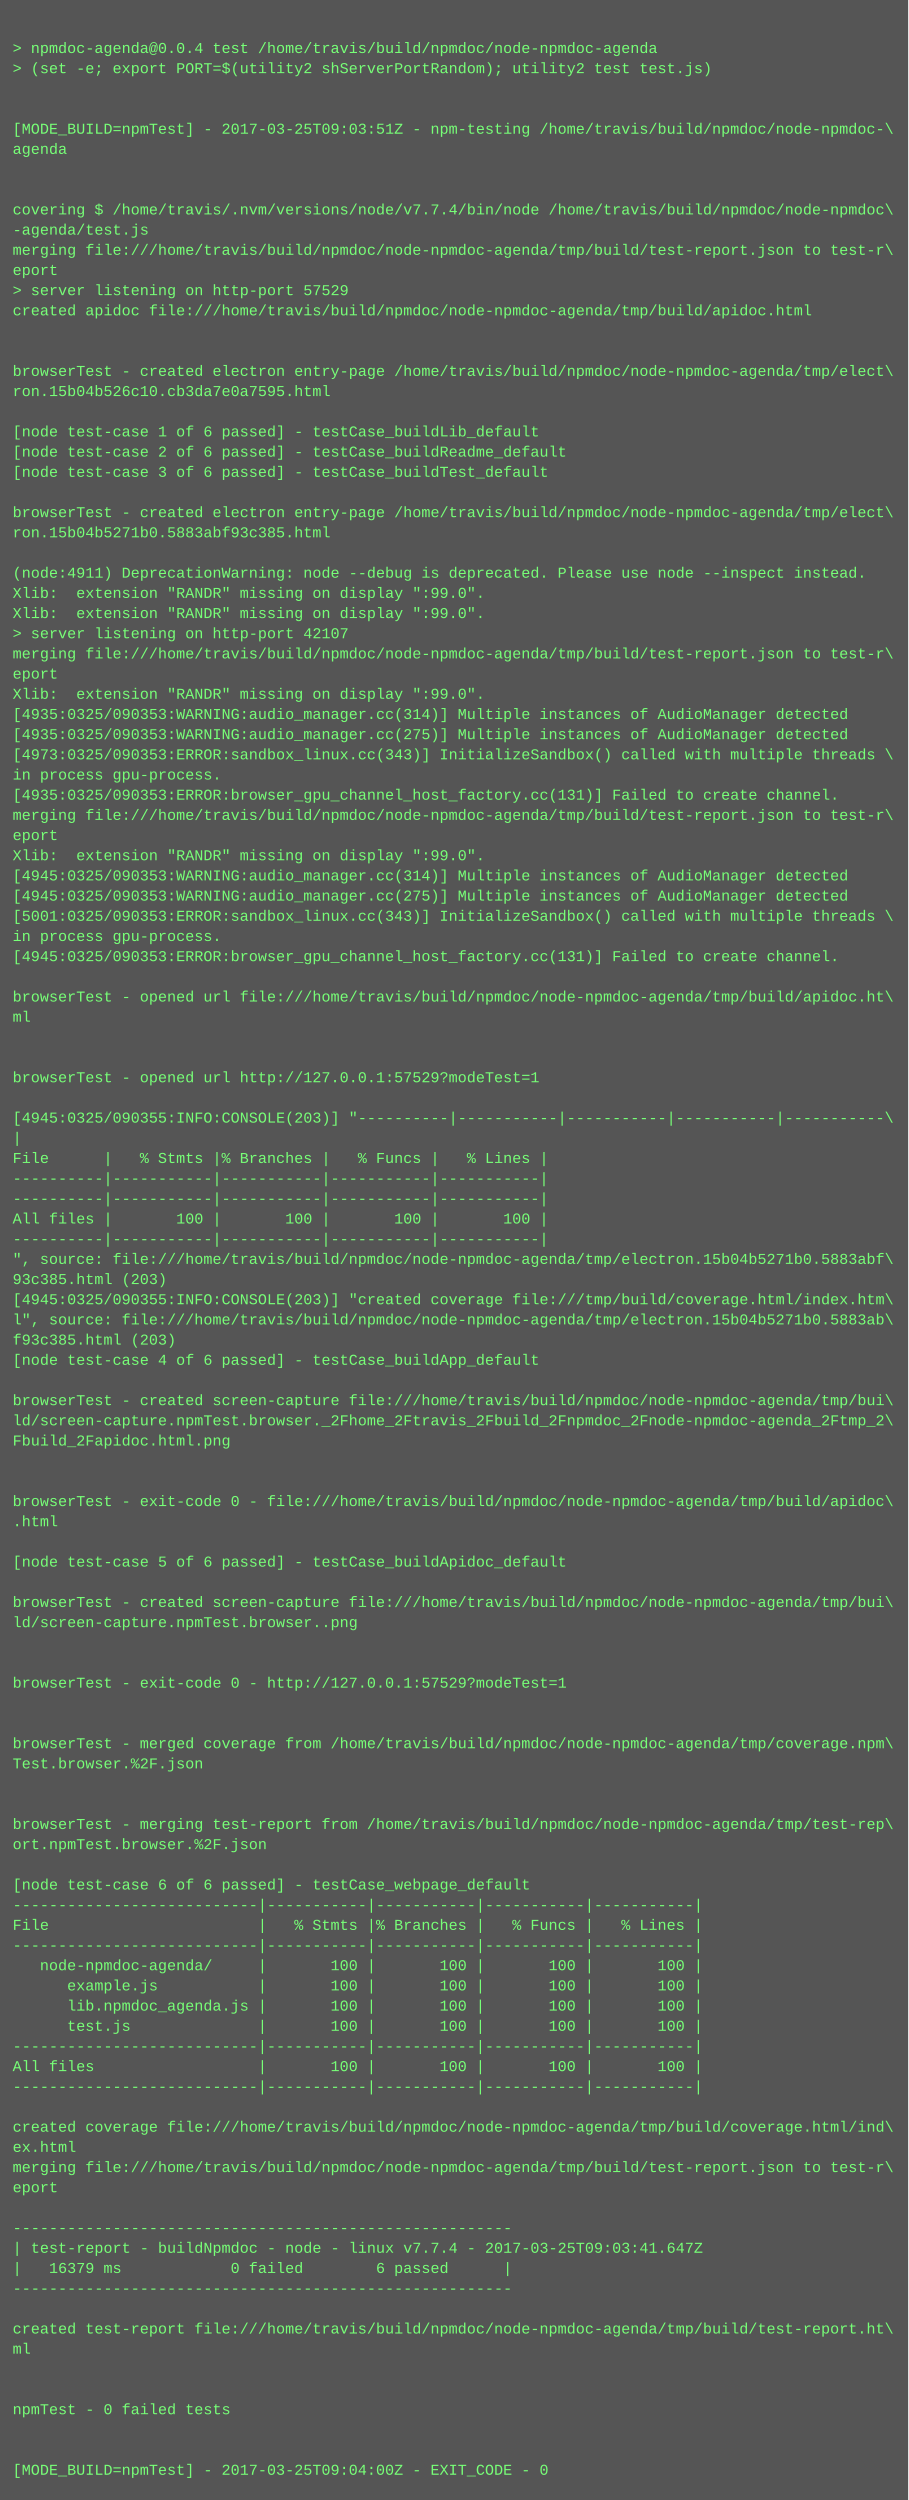
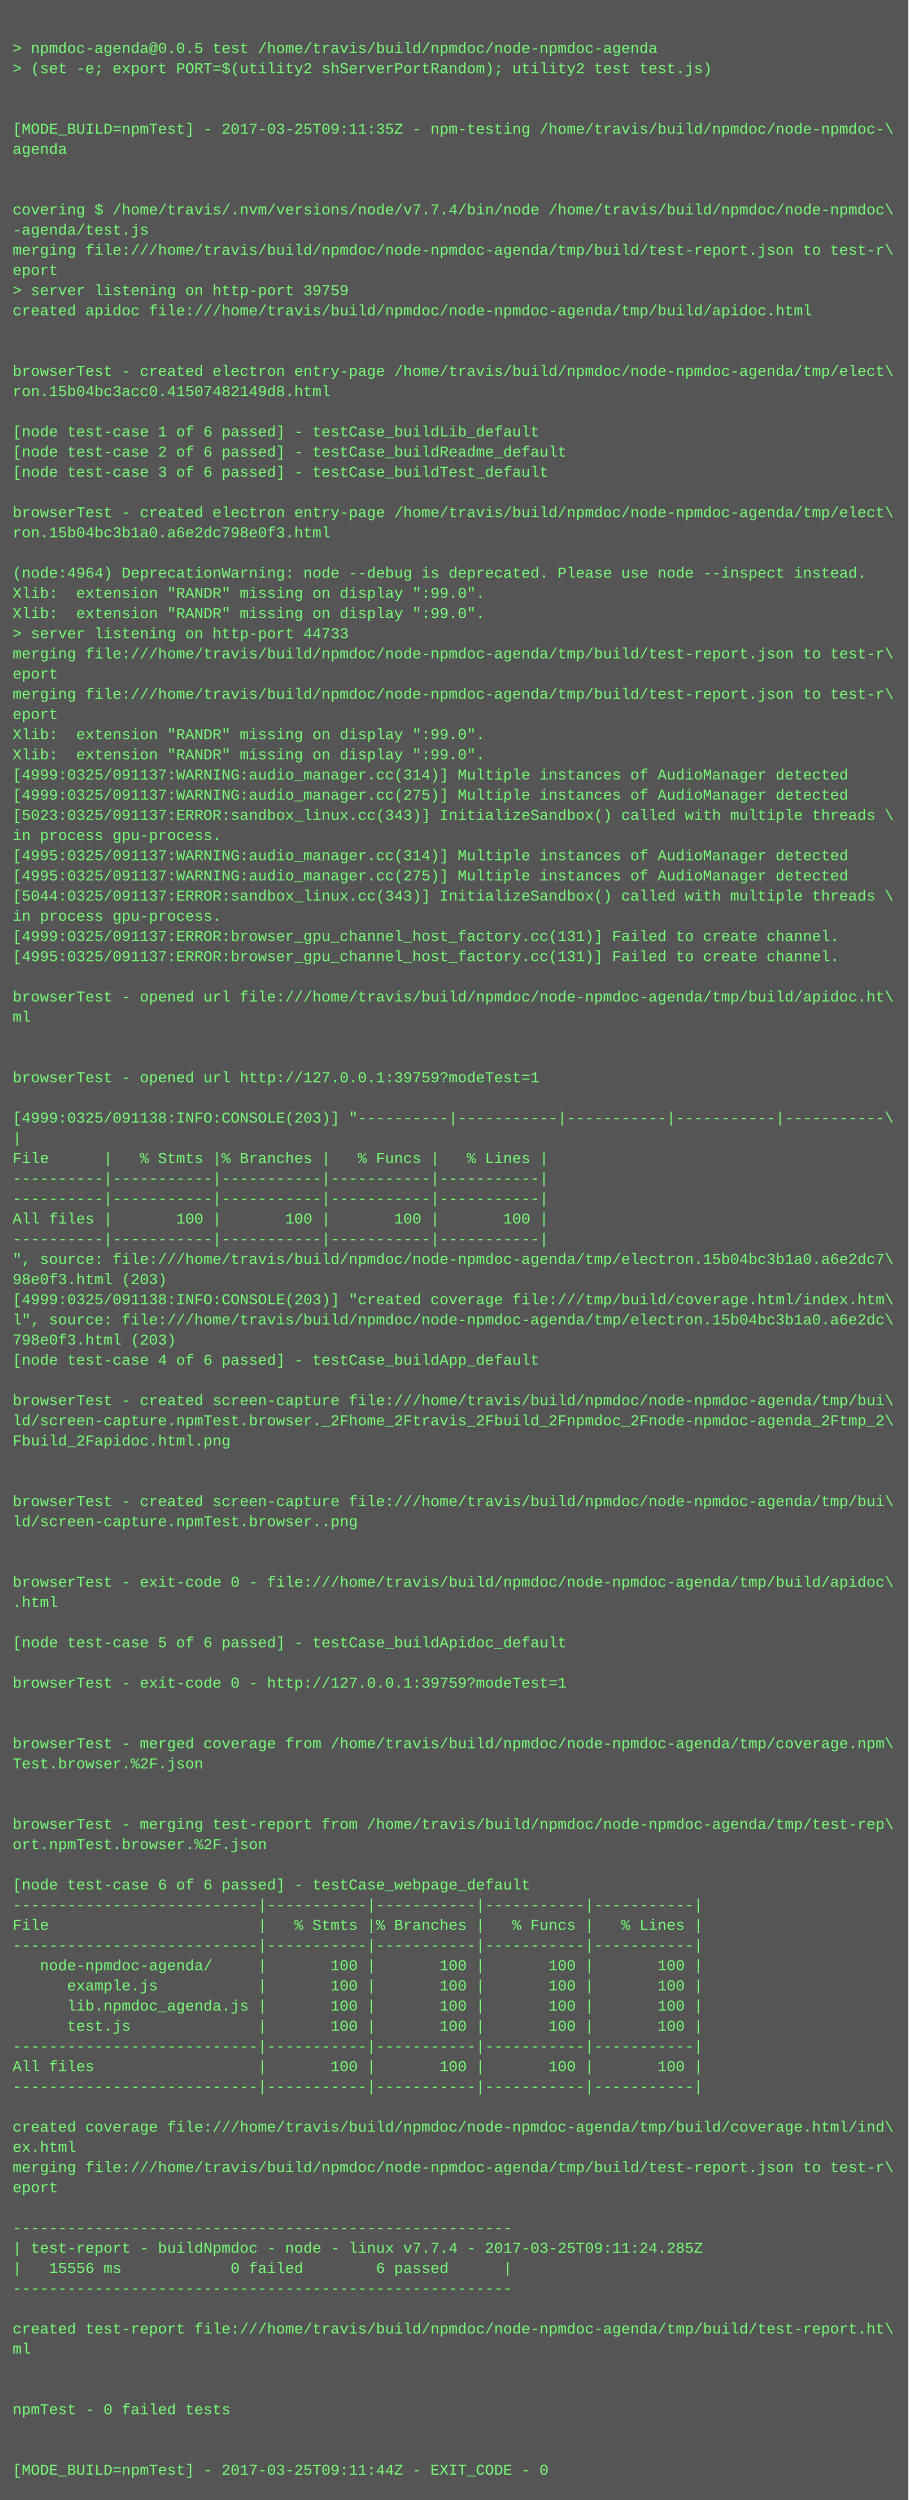
<svg xmlns="http://www.w3.org/2000/svg" height="1982" width="720">
  <rect height="1982" fill="#555" width="720" />
  <text fill="#7f7" font-family="Courier New" font-size="12" xml:space="preserve">
    <tspan x="10" y="26" />
-     <tspan x="10" y="42">&gt; npmdoc-agenda@0.0.4 test /home/travis/build/npmdoc/node-npmdoc-agenda</tspan>
+     <tspan x="10" y="42">&gt; npmdoc-agenda@0.0.5 test /home/travis/build/npmdoc/node-npmdoc-agenda</tspan>
    <tspan x="10" y="58">&gt; (set -e; export PORT=$(utility2 shServerPortRandom); utility2 test test.js)</tspan>
    <tspan x="10" y="74" />
    <tspan x="10" y="90" />
-     <tspan x="10" y="106">[MODE_BUILD=npmTest] - 2017-03-25T09:03:51Z - npm-testing /home/travis/build/npmdoc/node-npmdoc-\</tspan>
+     <tspan x="10" y="106">[MODE_BUILD=npmTest] - 2017-03-25T09:11:35Z - npm-testing /home/travis/build/npmdoc/node-npmdoc-\</tspan>
    <tspan x="10" y="122">agenda</tspan>
    <tspan x="10" y="138" />
    <tspan x="10" y="154" />
    <tspan x="10" y="170">covering $ /home/travis/.nvm/versions/node/v7.7.4/bin/node /home/travis/build/npmdoc/node-npmdoc\</tspan>
    <tspan x="10" y="186">-agenda/test.js</tspan>
    <tspan x="10" y="202">merging file:///home/travis/build/npmdoc/node-npmdoc-agenda/tmp/build/test-report.json to test-r\</tspan>
    <tspan x="10" y="218">eport</tspan>
-     <tspan x="10" y="234">&gt; server listening on http-port 57529</tspan>
+     <tspan x="10" y="234">&gt; server listening on http-port 39759</tspan>
    <tspan x="10" y="250">created apidoc file:///home/travis/build/npmdoc/node-npmdoc-agenda/tmp/build/apidoc.html</tspan>
    <tspan x="10" y="266" />
    <tspan x="10" y="282" />
    <tspan x="10" y="298">browserTest - created electron entry-page /home/travis/build/npmdoc/node-npmdoc-agenda/tmp/elect\</tspan>
-     <tspan x="10" y="314">ron.15b04b526c10.cb3da7e0a7595.html</tspan>
+     <tspan x="10" y="314">ron.15b04bc3acc0.41507482149d8.html</tspan>
    <tspan x="10" y="330" />
    <tspan x="10" y="346">[node test-case 1 of 6 passed] - testCase_buildLib_default</tspan>
    <tspan x="10" y="362">[node test-case 2 of 6 passed] - testCase_buildReadme_default</tspan>
    <tspan x="10" y="378">[node test-case 3 of 6 passed] - testCase_buildTest_default</tspan>
    <tspan x="10" y="394" />
    <tspan x="10" y="410">browserTest - created electron entry-page /home/travis/build/npmdoc/node-npmdoc-agenda/tmp/elect\</tspan>
-     <tspan x="10" y="426">ron.15b04b5271b0.5883abf93c385.html</tspan>
+     <tspan x="10" y="426">ron.15b04bc3b1a0.a6e2dc798e0f3.html</tspan>
    <tspan x="10" y="442" />
-     <tspan x="10" y="458">(node:4911) DeprecationWarning: node --debug is deprecated. Please use node --inspect instead.</tspan>
+     <tspan x="10" y="458">(node:4964) DeprecationWarning: node --debug is deprecated. Please use node --inspect instead.</tspan>
    <tspan x="10" y="474">Xlib:  extension "RANDR" missing on display ":99.0".</tspan>
    <tspan x="10" y="490">Xlib:  extension "RANDR" missing on display ":99.0".</tspan>
-     <tspan x="10" y="506">&gt; server listening on http-port 42107</tspan>
+     <tspan x="10" y="506">&gt; server listening on http-port 44733</tspan>
    <tspan x="10" y="522">merging file:///home/travis/build/npmdoc/node-npmdoc-agenda/tmp/build/test-report.json to test-r\</tspan>
    <tspan x="10" y="538">eport</tspan>
-     <tspan x="10" y="554">Xlib:  extension "RANDR" missing on display ":99.0".</tspan>
-     <tspan x="10" y="570">[4935:0325/090353:WARNING:audio_manager.cc(314)] Multiple instances of AudioManager detected</tspan>
-     <tspan x="10" y="586">[4935:0325/090353:WARNING:audio_manager.cc(275)] Multiple instances of AudioManager detected</tspan>
-     <tspan x="10" y="602">[4973:0325/090353:ERROR:sandbox_linux.cc(343)] InitializeSandbox() called with multiple threads \</tspan>
-     <tspan x="10" y="618">in process gpu-process. </tspan>
-     <tspan x="10" y="634">[4935:0325/090353:ERROR:browser_gpu_channel_host_factory.cc(131)] Failed to create channel.</tspan>
-     <tspan x="10" y="650">merging file:///home/travis/build/npmdoc/node-npmdoc-agenda/tmp/build/test-report.json to test-r\</tspan>
-     <tspan x="10" y="666">eport</tspan>
-     <tspan x="10" y="682">Xlib:  extension "RANDR" missing on display ":99.0".</tspan>
-     <tspan x="10" y="698">[4945:0325/090353:WARNING:audio_manager.cc(314)] Multiple instances of AudioManager detected</tspan>
-     <tspan x="10" y="714">[4945:0325/090353:WARNING:audio_manager.cc(275)] Multiple instances of AudioManager detected</tspan>
-     <tspan x="10" y="730">[5001:0325/090353:ERROR:sandbox_linux.cc(343)] InitializeSandbox() called with multiple threads \</tspan>
-     <tspan x="10" y="746">in process gpu-process. </tspan>
-     <tspan x="10" y="762">[4945:0325/090353:ERROR:browser_gpu_channel_host_factory.cc(131)] Failed to create channel.</tspan>
+     <tspan x="10" y="554">merging file:///home/travis/build/npmdoc/node-npmdoc-agenda/tmp/build/test-report.json to test-r\</tspan>
+     <tspan x="10" y="570">eport</tspan>
+     <tspan x="10" y="586">Xlib:  extension "RANDR" missing on display ":99.0".</tspan>
+     <tspan x="10" y="602">Xlib:  extension "RANDR" missing on display ":99.0".</tspan>
+     <tspan x="10" y="618">[4999:0325/091137:WARNING:audio_manager.cc(314)] Multiple instances of AudioManager detected</tspan>
+     <tspan x="10" y="634">[4999:0325/091137:WARNING:audio_manager.cc(275)] Multiple instances of AudioManager detected</tspan>
+     <tspan x="10" y="650">[5023:0325/091137:ERROR:sandbox_linux.cc(343)] InitializeSandbox() called with multiple threads \</tspan>
+     <tspan x="10" y="666">in process gpu-process. </tspan>
+     <tspan x="10" y="682">[4995:0325/091137:WARNING:audio_manager.cc(314)] Multiple instances of AudioManager detected</tspan>
+     <tspan x="10" y="698">[4995:0325/091137:WARNING:audio_manager.cc(275)] Multiple instances of AudioManager detected</tspan>
+     <tspan x="10" y="714">[5044:0325/091137:ERROR:sandbox_linux.cc(343)] InitializeSandbox() called with multiple threads \</tspan>
+     <tspan x="10" y="730">in process gpu-process. </tspan>
+     <tspan x="10" y="746">[4999:0325/091137:ERROR:browser_gpu_channel_host_factory.cc(131)] Failed to create channel.</tspan>
+     <tspan x="10" y="762">[4995:0325/091137:ERROR:browser_gpu_channel_host_factory.cc(131)] Failed to create channel.</tspan>
    <tspan x="10" y="778" />
    <tspan x="10" y="794">browserTest - opened url file:///home/travis/build/npmdoc/node-npmdoc-agenda/tmp/build/apidoc.ht\</tspan>
    <tspan x="10" y="810">ml</tspan>
    <tspan x="10" y="826" />
    <tspan x="10" y="842" />
-     <tspan x="10" y="858">browserTest - opened url http://127.0.0.1:57529?modeTest=1</tspan>
+     <tspan x="10" y="858">browserTest - opened url http://127.0.0.1:39759?modeTest=1</tspan>
    <tspan x="10" y="874" />
-     <tspan x="10" y="890">[4945:0325/090355:INFO:CONSOLE(203)] "----------|-----------|-----------|-----------|-----------\</tspan>
+     <tspan x="10" y="890">[4999:0325/091138:INFO:CONSOLE(203)] "----------|-----------|-----------|-----------|-----------\</tspan>
    <tspan x="10" y="906">|</tspan>
    <tspan x="10" y="922">File      |   % Stmts |% Branches |   % Funcs |   % Lines |</tspan>
    <tspan x="10" y="938">----------|-----------|-----------|-----------|-----------|</tspan>
    <tspan x="10" y="954">----------|-----------|-----------|-----------|-----------|</tspan>
    <tspan x="10" y="970">All files |       100 |       100 |       100 |       100 |</tspan>
    <tspan x="10" y="986">----------|-----------|-----------|-----------|-----------|</tspan>
-     <tspan x="10" y="1002">", source: file:///home/travis/build/npmdoc/node-npmdoc-agenda/tmp/electron.15b04b5271b0.5883abf\</tspan>
-     <tspan x="10" y="1018">93c385.html (203)</tspan>
-     <tspan x="10" y="1034">[4945:0325/090355:INFO:CONSOLE(203)] "created coverage file:///tmp/build/coverage.html/index.htm\</tspan>
-     <tspan x="10" y="1050">l", source: file:///home/travis/build/npmdoc/node-npmdoc-agenda/tmp/electron.15b04b5271b0.5883ab\</tspan>
-     <tspan x="10" y="1066">f93c385.html (203)</tspan>
+     <tspan x="10" y="1002">", source: file:///home/travis/build/npmdoc/node-npmdoc-agenda/tmp/electron.15b04bc3b1a0.a6e2dc7\</tspan>
+     <tspan x="10" y="1018">98e0f3.html (203)</tspan>
+     <tspan x="10" y="1034">[4999:0325/091138:INFO:CONSOLE(203)] "created coverage file:///tmp/build/coverage.html/index.htm\</tspan>
+     <tspan x="10" y="1050">l", source: file:///home/travis/build/npmdoc/node-npmdoc-agenda/tmp/electron.15b04bc3b1a0.a6e2dc\</tspan>
+     <tspan x="10" y="1066">798e0f3.html (203)</tspan>
    <tspan x="10" y="1082">[node test-case 4 of 6 passed] - testCase_buildApp_default</tspan>
    <tspan x="10" y="1098" />
    <tspan x="10" y="1114">browserTest - created screen-capture file:///home/travis/build/npmdoc/node-npmdoc-agenda/tmp/bui\</tspan>
    <tspan x="10" y="1130">ld/screen-capture.npmTest.browser._2Fhome_2Ftravis_2Fbuild_2Fnpmdoc_2Fnode-npmdoc-agenda_2Ftmp_2\</tspan>
    <tspan x="10" y="1146">Fbuild_2Fapidoc.html.png</tspan>
    <tspan x="10" y="1162" />
    <tspan x="10" y="1178" />
-     <tspan x="10" y="1194">browserTest - exit-code 0 - file:///home/travis/build/npmdoc/node-npmdoc-agenda/tmp/build/apidoc\</tspan>
-     <tspan x="10" y="1210">.html</tspan>
+     <tspan x="10" y="1194">browserTest - created screen-capture file:///home/travis/build/npmdoc/node-npmdoc-agenda/tmp/bui\</tspan>
+     <tspan x="10" y="1210">ld/screen-capture.npmTest.browser..png</tspan>
    <tspan x="10" y="1226" />
-     <tspan x="10" y="1242">[node test-case 5 of 6 passed] - testCase_buildApidoc_default</tspan>
-     <tspan x="10" y="1258" />
-     <tspan x="10" y="1274">browserTest - created screen-capture file:///home/travis/build/npmdoc/node-npmdoc-agenda/tmp/bui\</tspan>
-     <tspan x="10" y="1290">ld/screen-capture.npmTest.browser..png</tspan>
-     <tspan x="10" y="1306" />
+     <tspan x="10" y="1242" />
+     <tspan x="10" y="1258">browserTest - exit-code 0 - file:///home/travis/build/npmdoc/node-npmdoc-agenda/tmp/build/apidoc\</tspan>
+     <tspan x="10" y="1274">.html</tspan>
+     <tspan x="10" y="1290" />
+     <tspan x="10" y="1306">[node test-case 5 of 6 passed] - testCase_buildApidoc_default</tspan>
    <tspan x="10" y="1322" />
-     <tspan x="10" y="1338">browserTest - exit-code 0 - http://127.0.0.1:57529?modeTest=1</tspan>
+     <tspan x="10" y="1338">browserTest - exit-code 0 - http://127.0.0.1:39759?modeTest=1</tspan>
    <tspan x="10" y="1354" />
    <tspan x="10" y="1370" />
    <tspan x="10" y="1386">browserTest - merged coverage from /home/travis/build/npmdoc/node-npmdoc-agenda/tmp/coverage.npm\</tspan>
    <tspan x="10" y="1402">Test.browser.%2F.json</tspan>
    <tspan x="10" y="1418" />
    <tspan x="10" y="1434" />
    <tspan x="10" y="1450">browserTest - merging test-report from /home/travis/build/npmdoc/node-npmdoc-agenda/tmp/test-rep\</tspan>
    <tspan x="10" y="1466">ort.npmTest.browser.%2F.json</tspan>
    <tspan x="10" y="1482" />
    <tspan x="10" y="1498">[node test-case 6 of 6 passed] - testCase_webpage_default</tspan>
    <tspan x="10" y="1514">---------------------------|-----------|-----------|-----------|-----------|</tspan>
    <tspan x="10" y="1530">File                       |   % Stmts |% Branches |   % Funcs |   % Lines |</tspan>
    <tspan x="10" y="1546">---------------------------|-----------|-----------|-----------|-----------|</tspan>
    <tspan x="10" y="1562">   node-npmdoc-agenda/     |       100 |       100 |       100 |       100 |</tspan>
    <tspan x="10" y="1578">      example.js           |       100 |       100 |       100 |       100 |</tspan>
    <tspan x="10" y="1594">      lib.npmdoc_agenda.js |       100 |       100 |       100 |       100 |</tspan>
    <tspan x="10" y="1610">      test.js              |       100 |       100 |       100 |       100 |</tspan>
    <tspan x="10" y="1626">---------------------------|-----------|-----------|-----------|-----------|</tspan>
    <tspan x="10" y="1642">All files                  |       100 |       100 |       100 |       100 |</tspan>
    <tspan x="10" y="1658">---------------------------|-----------|-----------|-----------|-----------|</tspan>
    <tspan x="10" y="1674" />
    <tspan x="10" y="1690">created coverage file:///home/travis/build/npmdoc/node-npmdoc-agenda/tmp/build/coverage.html/ind\</tspan>
    <tspan x="10" y="1706">ex.html</tspan>
    <tspan x="10" y="1722">merging file:///home/travis/build/npmdoc/node-npmdoc-agenda/tmp/build/test-report.json to test-r\</tspan>
    <tspan x="10" y="1738">eport</tspan>
    <tspan x="10" y="1754" />
    <tspan x="10" y="1770">-------------------------------------------------------</tspan>
-     <tspan x="10" y="1786">| test-report - buildNpmdoc - node - linux v7.7.4 - 2017-03-25T09:03:41.647Z</tspan>
-     <tspan x="10" y="1802">|   16379 ms            0 failed        6 passed      |</tspan>
+     <tspan x="10" y="1786">| test-report - buildNpmdoc - node - linux v7.7.4 - 2017-03-25T09:11:24.285Z</tspan>
+     <tspan x="10" y="1802">|   15556 ms            0 failed        6 passed      |</tspan>
    <tspan x="10" y="1818">-------------------------------------------------------</tspan>
    <tspan x="10" y="1834" />
    <tspan x="10" y="1850">created test-report file:///home/travis/build/npmdoc/node-npmdoc-agenda/tmp/build/test-report.ht\</tspan>
    <tspan x="10" y="1866">ml</tspan>
    <tspan x="10" y="1882" />
    <tspan x="10" y="1898" />
    <tspan x="10" y="1914">npmTest - 0 failed tests</tspan>
    <tspan x="10" y="1930" />
    <tspan x="10" y="1946" />
-     <tspan x="10" y="1962">[MODE_BUILD=npmTest] - 2017-03-25T09:04:00Z - EXIT_CODE - 0</tspan>
+     <tspan x="10" y="1962">[MODE_BUILD=npmTest] - 2017-03-25T09:11:44Z - EXIT_CODE - 0</tspan>
  </text>
</svg>
